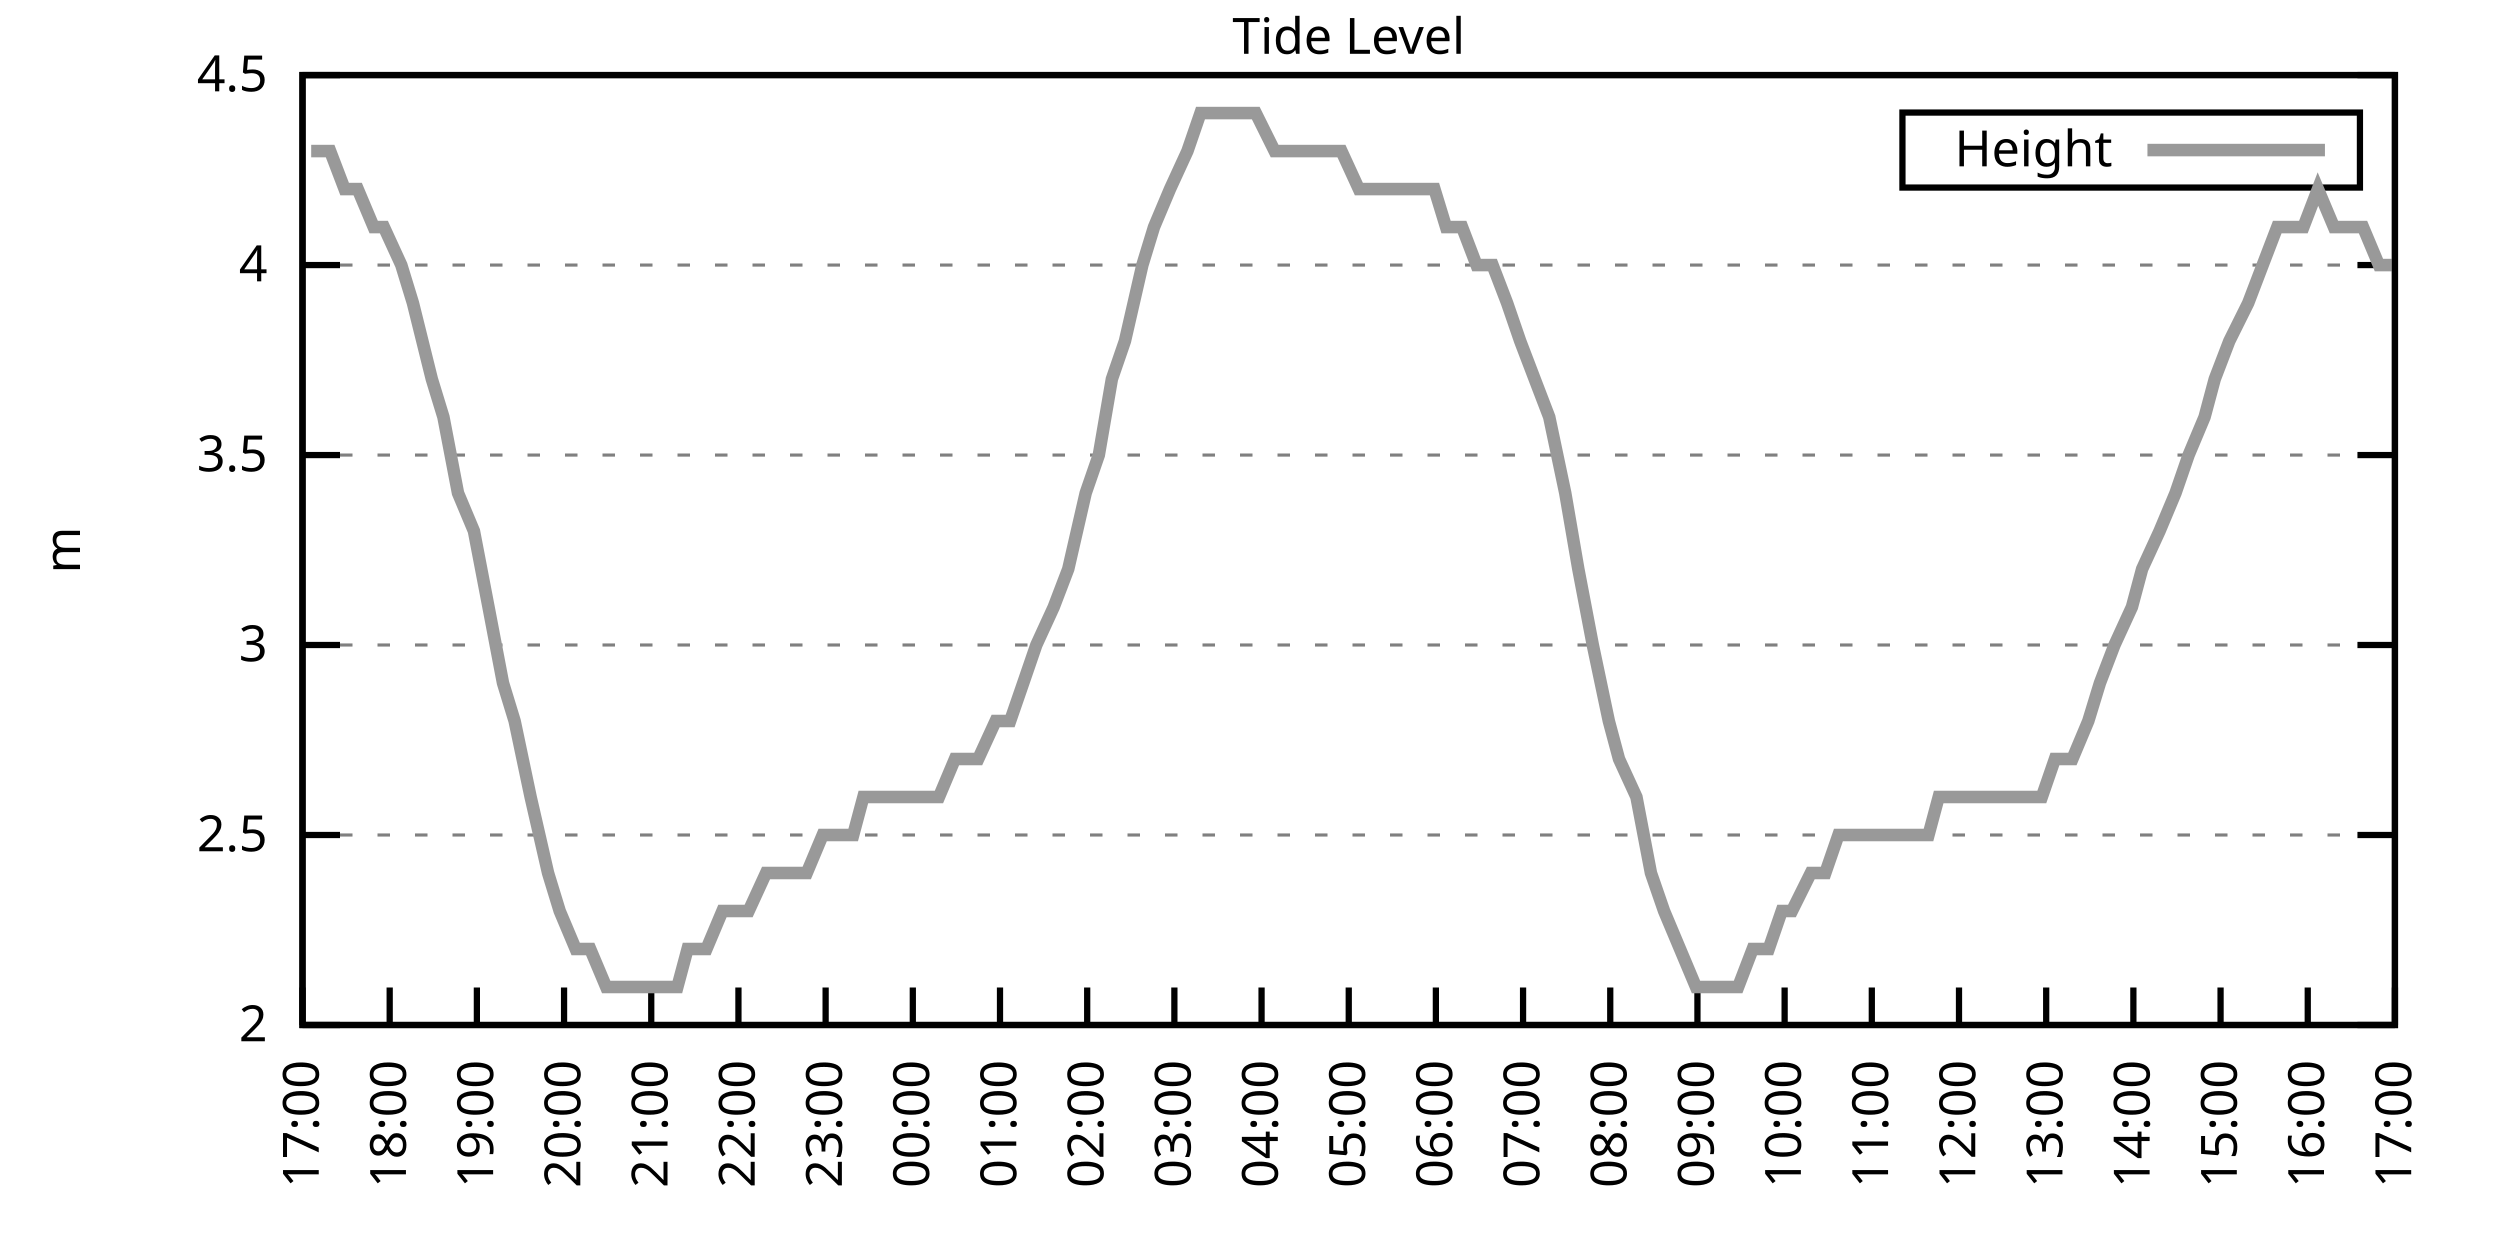
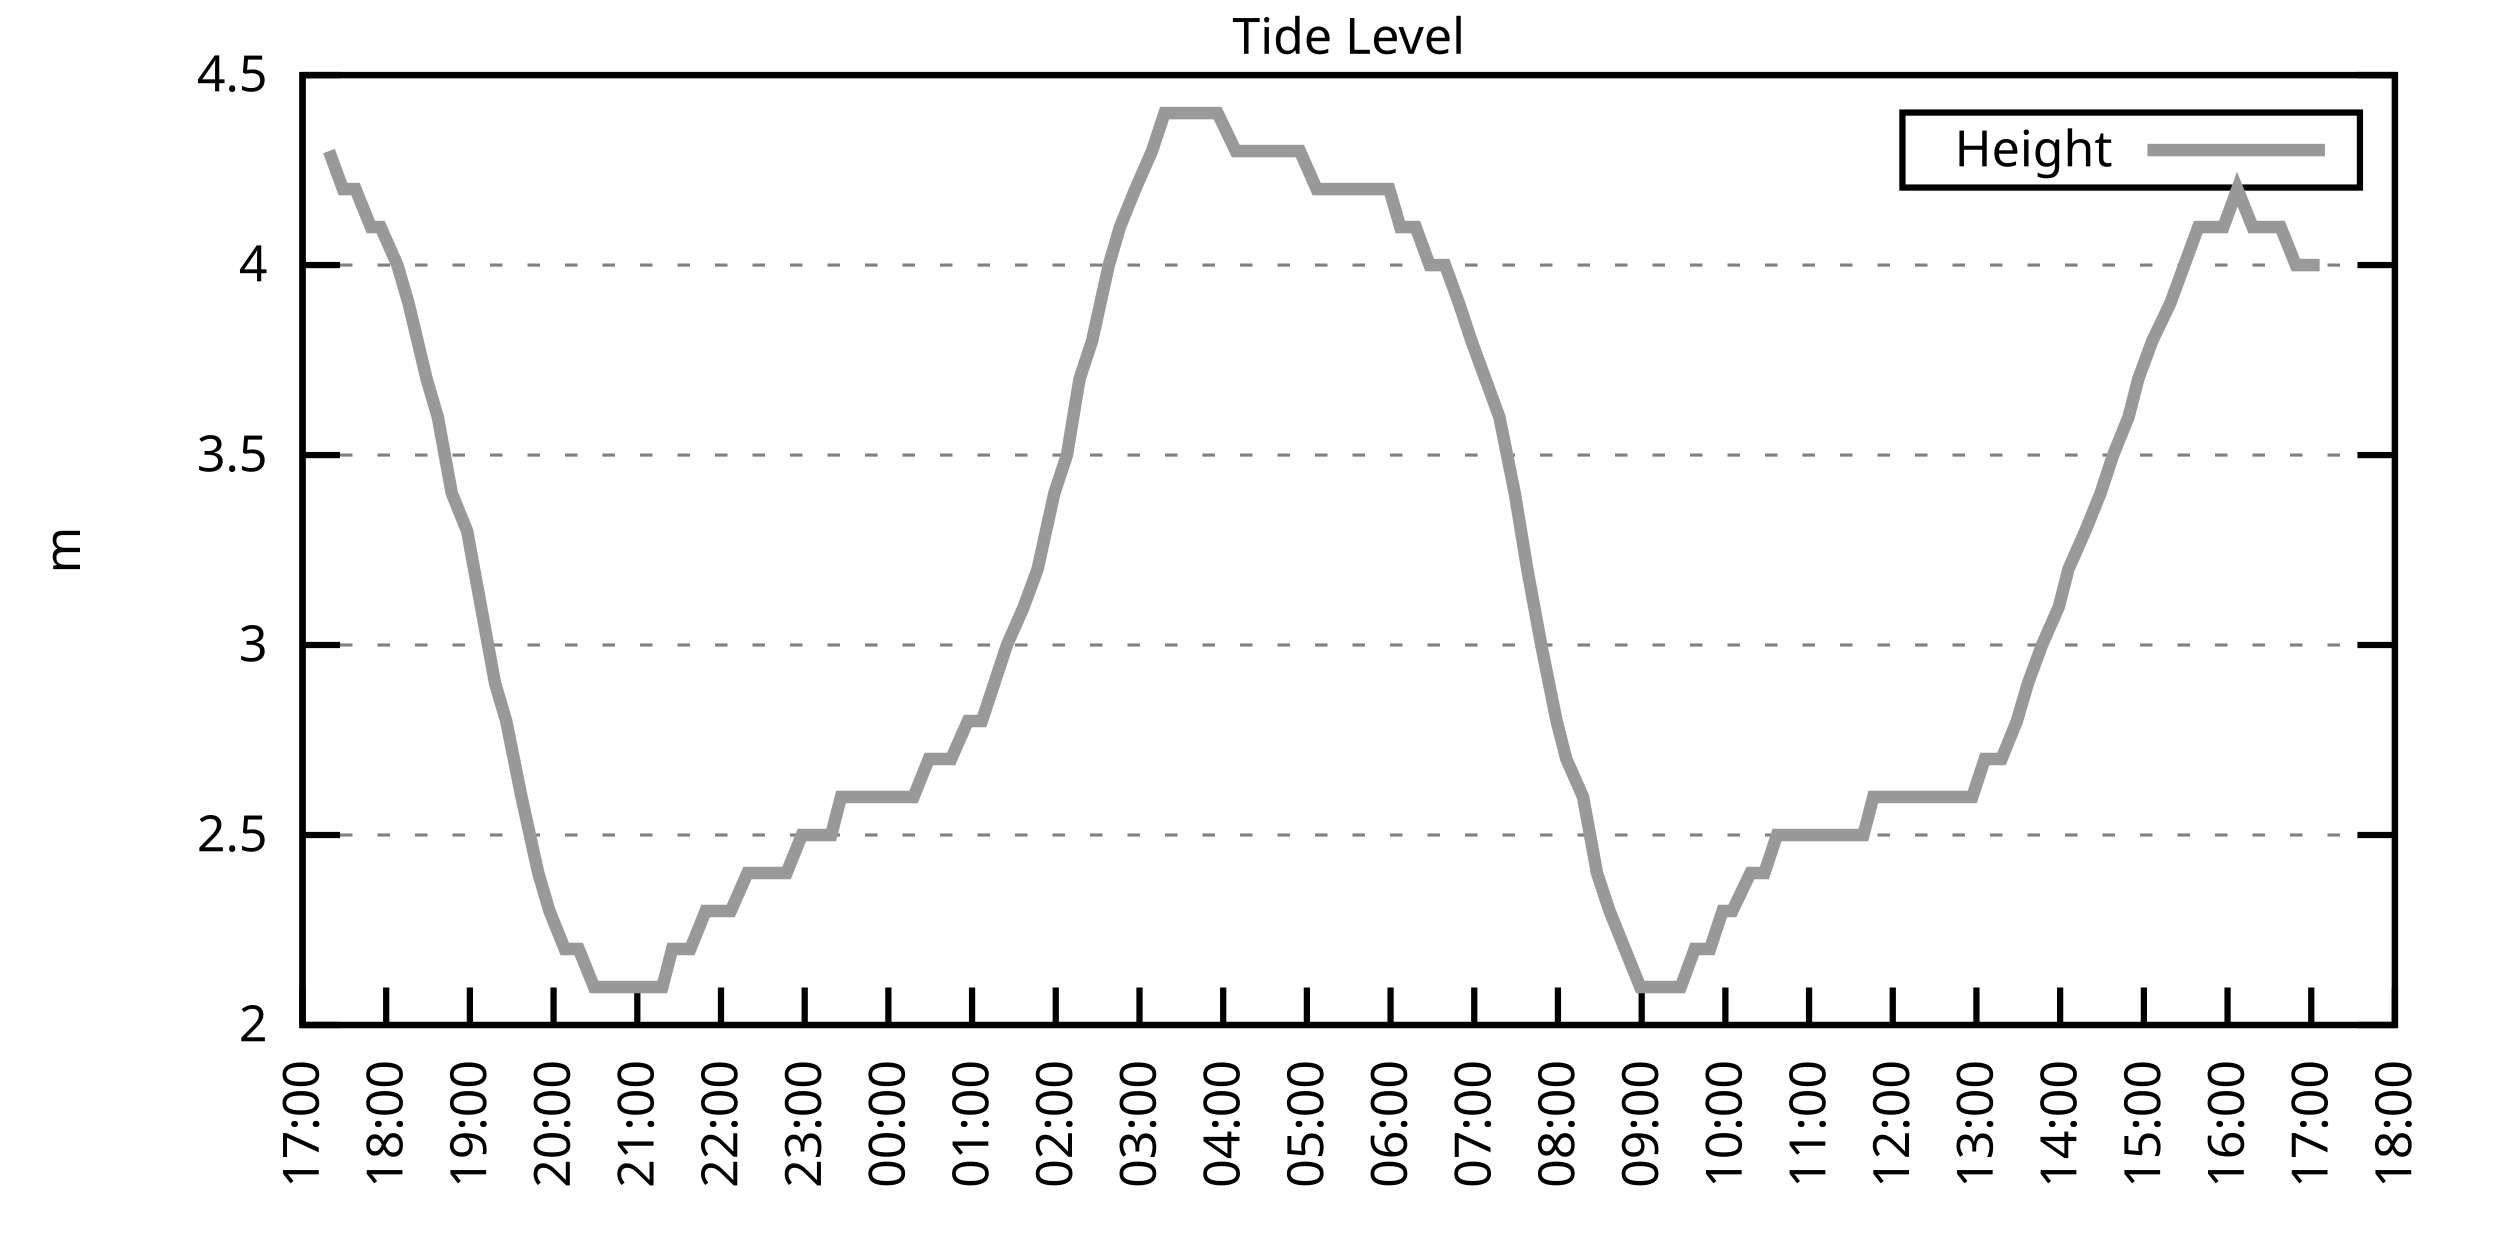
<svg xmlns="http://www.w3.org/2000/svg" xmlns:xlink="http://www.w3.org/1999/xlink" width="400" height="200" viewBox="0 0 400 200">
  <g id="gnuplot_canvas">
    <rect x="0" y="0" width="400" height="200" fill="none" />
    <defs>
      <circle id="gpDot" r="0.5" stroke-width="0.5" stroke="currentColor" />
      <path id="gpPt0" stroke-width="0.333" stroke="currentColor" d="M-1,0 h2 M0,-1 v2" />
      <path id="gpPt1" stroke-width="0.333" stroke="currentColor" d="M-1,-1 L1,1 M1,-1 L-1,1" />
      <path id="gpPt2" stroke-width="0.333" stroke="currentColor" d="M-1,0 L1,0 M0,-1 L0,1 M-1,-1 L1,1 M-1,1 L1,-1" />
      <rect id="gpPt3" stroke-width="0.333" stroke="currentColor" x="-1" y="-1" width="2" height="2" />
      <rect id="gpPt4" stroke-width="0.333" stroke="currentColor" fill="currentColor" x="-1" y="-1" width="2" height="2" />
      <circle id="gpPt5" stroke-width="0.333" stroke="currentColor" cx="0" cy="0" r="1" />
      <use xlink:href="#gpPt5" id="gpPt6" fill="currentColor" stroke="none" />
      <path id="gpPt7" stroke-width="0.333" stroke="currentColor" d="M0,-1.33 L-1.33,0.67 L1.33,0.67 z" />
      <use xlink:href="#gpPt7" id="gpPt8" fill="currentColor" stroke="none" />
      <use xlink:href="#gpPt7" id="gpPt9" stroke="currentColor" transform="rotate(180)" />
      <use xlink:href="#gpPt9" id="gpPt10" fill="currentColor" stroke="none" />
      <use xlink:href="#gpPt3" id="gpPt11" stroke="currentColor" transform="rotate(45)" />
      <use xlink:href="#gpPt11" id="gpPt12" fill="currentColor" stroke="none" />
      <path id="gpPt13" stroke-width="0.333" stroke="currentColor" d="M0,1.330 L1.265,0.411 L0.782,-1.067 L-0.782,-1.076 L-1.265,0.411 z" />
      <use xlink:href="#gpPt13" id="gpPt14" fill="currentColor" stroke="none" />
      <filter id="textbox" filterUnits="objectBoundingBox" x="0" y="0" height="1" width="1">
        <feFlood flood-color="white" flood-opacity="1" result="bgnd" />
        <feComposite in="SourceGraphic" in2="bgnd" operator="atop" />
      </filter>
      <filter id="greybox" filterUnits="objectBoundingBox" x="0" y="0" height="1" width="1">
        <feFlood flood-color="lightgrey" flood-opacity="1" result="grey" />
        <feComposite in="SourceGraphic" in2="grey" operator="atop" />
      </filter>
    </defs>
    <g fill="none" color="white" stroke="currentColor" stroke-width="1.00" stroke-linecap="butt" stroke-linejoin="miter">
</g>
    <g fill="none" color="black" stroke="currentColor" stroke-width="1.00" stroke-linecap="butt" stroke-linejoin="miter">
      <g stroke="none" shape-rendering="crispEdges">
        <polygon fill="rgb(255, 255, 255)" points="48.40,164.00 383.18,164.00 383.18,12.02 48.40,12.02 " />
      </g>
    </g>
    <g fill="none" color="black" stroke="currentColor" stroke-width="1.00" stroke-linecap="butt" stroke-linejoin="miter">
</g>
    <g fill="none" color="black" stroke="black" stroke-width="0.50" stroke-linecap="butt" stroke-linejoin="miter">
</g>
    <g fill="none" color="gray" stroke="currentColor" stroke-width="0.50" stroke-linecap="butt" stroke-linejoin="miter">
      <path stroke="gray" stroke-dasharray="2,4" class="gridline" d="M48.40,164.00 L383.19,164.00  " />
    </g>
    <g fill="none" color="gray" stroke="gray" stroke-width="1.00" stroke-linecap="butt" stroke-linejoin="miter">
</g>
    <g fill="none" color="black" stroke="currentColor" stroke-width="1.00" stroke-linecap="butt" stroke-linejoin="miter">
      <path stroke="black" d="M48.40,164.00 L54.40,164.00 M383.19,164.00 L377.19,164.00  " />
      <g transform="translate(42.80,166.60)" stroke="none" fill="black" font-family="Sans" font-size="8.00" text-anchor="end">
        <text>
          <tspan font-family="Sans"> 2</tspan>
        </text>
      </g>
    </g>
    <g fill="none" color="black" stroke="currentColor" stroke-width="1.00" stroke-linecap="butt" stroke-linejoin="miter">
</g>
    <g fill="none" color="black" stroke="black" stroke-width="0.50" stroke-linecap="butt" stroke-linejoin="miter">
</g>
    <g fill="none" color="gray" stroke="currentColor" stroke-width="0.50" stroke-linecap="butt" stroke-linejoin="miter">
      <path stroke="gray" stroke-dasharray="2,4" class="gridline" d="M48.40,133.60 L383.19,133.60  " />
    </g>
    <g fill="none" color="gray" stroke="gray" stroke-width="1.00" stroke-linecap="butt" stroke-linejoin="miter">
</g>
    <g fill="none" color="black" stroke="currentColor" stroke-width="1.00" stroke-linecap="butt" stroke-linejoin="miter">
      <path stroke="black" d="M48.40,133.60 L54.40,133.60 M383.19,133.60 L377.19,133.60  " />
      <g transform="translate(42.80,136.20)" stroke="none" fill="black" font-family="Sans" font-size="8.00" text-anchor="end">
        <text>
          <tspan font-family="Sans"> 2.5</tspan>
        </text>
      </g>
    </g>
    <g fill="none" color="black" stroke="currentColor" stroke-width="1.00" stroke-linecap="butt" stroke-linejoin="miter">
</g>
    <g fill="none" color="black" stroke="black" stroke-width="0.50" stroke-linecap="butt" stroke-linejoin="miter">
</g>
    <g fill="none" color="gray" stroke="currentColor" stroke-width="0.50" stroke-linecap="butt" stroke-linejoin="miter">
      <path stroke="gray" stroke-dasharray="2,4" class="gridline" d="M48.40,103.20 L383.19,103.20  " />
    </g>
    <g fill="none" color="gray" stroke="gray" stroke-width="1.00" stroke-linecap="butt" stroke-linejoin="miter">
</g>
    <g fill="none" color="black" stroke="currentColor" stroke-width="1.00" stroke-linecap="butt" stroke-linejoin="miter">
      <path stroke="black" d="M48.40,103.20 L54.40,103.20 M383.19,103.20 L377.19,103.20  " />
      <g transform="translate(42.80,105.80)" stroke="none" fill="black" font-family="Sans" font-size="8.00" text-anchor="end">
        <text>
          <tspan font-family="Sans"> 3</tspan>
        </text>
      </g>
    </g>
    <g fill="none" color="black" stroke="currentColor" stroke-width="1.00" stroke-linecap="butt" stroke-linejoin="miter">
</g>
    <g fill="none" color="black" stroke="black" stroke-width="0.50" stroke-linecap="butt" stroke-linejoin="miter">
</g>
    <g fill="none" color="gray" stroke="currentColor" stroke-width="0.50" stroke-linecap="butt" stroke-linejoin="miter">
      <path stroke="gray" stroke-dasharray="2,4" class="gridline" d="M48.40,72.81 L383.19,72.81  " />
    </g>
    <g fill="none" color="gray" stroke="gray" stroke-width="1.00" stroke-linecap="butt" stroke-linejoin="miter">
</g>
    <g fill="none" color="black" stroke="currentColor" stroke-width="1.00" stroke-linecap="butt" stroke-linejoin="miter">
      <path stroke="black" d="M48.40,72.81 L54.40,72.81 M383.19,72.81 L377.19,72.81  " />
      <g transform="translate(42.80,75.41)" stroke="none" fill="black" font-family="Sans" font-size="8.00" text-anchor="end">
        <text>
          <tspan font-family="Sans"> 3.5</tspan>
        </text>
      </g>
    </g>
    <g fill="none" color="black" stroke="currentColor" stroke-width="1.00" stroke-linecap="butt" stroke-linejoin="miter">
</g>
    <g fill="none" color="black" stroke="black" stroke-width="0.50" stroke-linecap="butt" stroke-linejoin="miter">
</g>
    <g fill="none" color="gray" stroke="currentColor" stroke-width="0.50" stroke-linecap="butt" stroke-linejoin="miter">
      <path stroke="gray" stroke-dasharray="2,4" class="gridline" d="M48.40,42.41 L383.19,42.41  " />
    </g>
    <g fill="none" color="gray" stroke="gray" stroke-width="1.00" stroke-linecap="butt" stroke-linejoin="miter">
</g>
    <g fill="none" color="black" stroke="currentColor" stroke-width="1.00" stroke-linecap="butt" stroke-linejoin="miter">
      <path stroke="black" d="M48.40,42.41 L54.40,42.41 M383.19,42.41 L377.19,42.41  " />
      <g transform="translate(42.80,45.01)" stroke="none" fill="black" font-family="Sans" font-size="8.00" text-anchor="end">
        <text>
          <tspan font-family="Sans"> 4</tspan>
        </text>
      </g>
    </g>
    <g fill="none" color="black" stroke="currentColor" stroke-width="1.00" stroke-linecap="butt" stroke-linejoin="miter">
</g>
    <g fill="none" color="black" stroke="black" stroke-width="0.50" stroke-linecap="butt" stroke-linejoin="miter">
</g>
    <g fill="none" color="gray" stroke="currentColor" stroke-width="0.50" stroke-linecap="butt" stroke-linejoin="miter">
      <path stroke="gray" stroke-dasharray="2,4" class="gridline" d="M48.40,12.01 L383.19,12.01  " />
    </g>
    <g fill="none" color="gray" stroke="gray" stroke-width="1.00" stroke-linecap="butt" stroke-linejoin="miter">
</g>
    <g fill="none" color="black" stroke="currentColor" stroke-width="1.00" stroke-linecap="butt" stroke-linejoin="miter">
      <path stroke="black" d="M48.40,12.01 L54.40,12.01 M383.19,12.01 L377.19,12.01  " />
      <g transform="translate(42.80,14.61)" stroke="none" fill="black" font-family="Sans" font-size="8.00" text-anchor="end">
        <text>
          <tspan font-family="Sans"> 4.5</tspan>
        </text>
      </g>
    </g>
    <g fill="none" color="black" stroke="currentColor" stroke-width="1.00" stroke-linecap="butt" stroke-linejoin="miter">
      <path stroke="black" d="M48.40,164.00 L48.40,158.00  " />
      <g transform="translate(51.00,169.60) rotate(270.00)" stroke="none" fill="black" font-family="Sans" font-size="8.00" text-anchor="end">
        <text>
          <tspan font-family="Sans">17:00</tspan>
        </text>
      </g>
    </g>
    <g fill="none" color="black" stroke="currentColor" stroke-width="1.00" stroke-linecap="butt" stroke-linejoin="miter">
-       <path stroke="black" d="M62.35,164.00 L62.35,158.00  " />
-       <g transform="translate(64.95,169.60) rotate(270.00)" stroke="none" fill="black" font-family="Sans" font-size="8.00" text-anchor="end">
+       <path stroke="black" d="M61.79,164.00 L61.79,158.00  " />
+       <g transform="translate(64.39,169.60) rotate(270.00)" stroke="none" fill="black" font-family="Sans" font-size="8.00" text-anchor="end">
        <text>
          <tspan font-family="Sans">18:00</tspan>
        </text>
      </g>
    </g>
    <g fill="none" color="black" stroke="currentColor" stroke-width="1.00" stroke-linecap="butt" stroke-linejoin="miter">
-       <path stroke="black" d="M76.30,164.00 L76.30,158.00  " />
-       <g transform="translate(78.90,169.60) rotate(270.00)" stroke="none" fill="black" font-family="Sans" font-size="8.00" text-anchor="end">
+       <path stroke="black" d="M75.18,164.00 L75.18,158.00  " />
+       <g transform="translate(77.78,169.60) rotate(270.00)" stroke="none" fill="black" font-family="Sans" font-size="8.00" text-anchor="end">
        <text>
          <tspan font-family="Sans">19:00</tspan>
        </text>
      </g>
    </g>
    <g fill="none" color="black" stroke="currentColor" stroke-width="1.00" stroke-linecap="butt" stroke-linejoin="miter">
-       <path stroke="black" d="M90.25,164.00 L90.25,158.00  " />
-       <g transform="translate(92.85,169.60) rotate(270.00)" stroke="none" fill="black" font-family="Sans" font-size="8.00" text-anchor="end">
+       <path stroke="black" d="M88.57,164.00 L88.57,158.00  " />
+       <g transform="translate(91.17,169.60) rotate(270.00)" stroke="none" fill="black" font-family="Sans" font-size="8.00" text-anchor="end">
        <text>
          <tspan font-family="Sans">20:00</tspan>
        </text>
      </g>
    </g>
    <g fill="none" color="black" stroke="currentColor" stroke-width="1.00" stroke-linecap="butt" stroke-linejoin="miter">
-       <path stroke="black" d="M104.20,164.00 L104.20,158.00  " />
-       <g transform="translate(106.80,169.60) rotate(270.00)" stroke="none" fill="black" font-family="Sans" font-size="8.00" text-anchor="end">
+       <path stroke="black" d="M101.97,164.00 L101.97,158.00  " />
+       <g transform="translate(104.57,169.60) rotate(270.00)" stroke="none" fill="black" font-family="Sans" font-size="8.00" text-anchor="end">
        <text>
          <tspan font-family="Sans">21:00</tspan>
        </text>
      </g>
    </g>
    <g fill="none" color="black" stroke="currentColor" stroke-width="1.00" stroke-linecap="butt" stroke-linejoin="miter">
-       <path stroke="black" d="M118.15,164.00 L118.15,158.00  " />
-       <g transform="translate(120.75,169.60) rotate(270.00)" stroke="none" fill="black" font-family="Sans" font-size="8.00" text-anchor="end">
+       <path stroke="black" d="M115.36,164.00 L115.36,158.00  " />
+       <g transform="translate(117.96,169.60) rotate(270.00)" stroke="none" fill="black" font-family="Sans" font-size="8.00" text-anchor="end">
        <text>
          <tspan font-family="Sans">22:00</tspan>
        </text>
      </g>
    </g>
    <g fill="none" color="black" stroke="currentColor" stroke-width="1.00" stroke-linecap="butt" stroke-linejoin="miter">
-       <path stroke="black" d="M132.10,164.00 L132.10,158.00  " />
-       <g transform="translate(134.70,169.60) rotate(270.00)" stroke="none" fill="black" font-family="Sans" font-size="8.00" text-anchor="end">
+       <path stroke="black" d="M128.75,164.00 L128.75,158.00  " />
+       <g transform="translate(131.35,169.60) rotate(270.00)" stroke="none" fill="black" font-family="Sans" font-size="8.00" text-anchor="end">
        <text>
          <tspan font-family="Sans">23:00</tspan>
        </text>
      </g>
    </g>
    <g fill="none" color="black" stroke="currentColor" stroke-width="1.00" stroke-linecap="butt" stroke-linejoin="miter">
-       <path stroke="black" d="M146.05,164.00 L146.05,158.00  " />
-       <g transform="translate(148.65,169.60) rotate(270.00)" stroke="none" fill="black" font-family="Sans" font-size="8.00" text-anchor="end">
+       <path stroke="black" d="M142.14,164.00 L142.14,158.00  " />
+       <g transform="translate(144.74,169.60) rotate(270.00)" stroke="none" fill="black" font-family="Sans" font-size="8.00" text-anchor="end">
        <text>
          <tspan font-family="Sans">00:00</tspan>
        </text>
      </g>
    </g>
    <g fill="none" color="black" stroke="currentColor" stroke-width="1.00" stroke-linecap="butt" stroke-linejoin="miter">
-       <path stroke="black" d="M160.00,164.00 L160.00,158.00  " />
-       <g transform="translate(162.60,169.60) rotate(270.00)" stroke="none" fill="black" font-family="Sans" font-size="8.00" text-anchor="end">
+       <path stroke="black" d="M155.53,164.00 L155.53,158.00  " />
+       <g transform="translate(158.13,169.60) rotate(270.00)" stroke="none" fill="black" font-family="Sans" font-size="8.00" text-anchor="end">
        <text>
          <tspan font-family="Sans">01:00</tspan>
        </text>
      </g>
    </g>
    <g fill="none" color="black" stroke="currentColor" stroke-width="1.00" stroke-linecap="butt" stroke-linejoin="miter">
-       <path stroke="black" d="M173.95,164.00 L173.95,158.00  " />
-       <g transform="translate(176.55,169.60) rotate(270.00)" stroke="none" fill="black" font-family="Sans" font-size="8.00" text-anchor="end">
+       <path stroke="black" d="M168.92,164.00 L168.92,158.00  " />
+       <g transform="translate(171.52,169.60) rotate(270.00)" stroke="none" fill="black" font-family="Sans" font-size="8.00" text-anchor="end">
        <text>
          <tspan font-family="Sans">02:00</tspan>
        </text>
      </g>
    </g>
    <g fill="none" color="black" stroke="currentColor" stroke-width="1.00" stroke-linecap="butt" stroke-linejoin="miter">
-       <path stroke="black" d="M187.90,164.00 L187.90,158.00  " />
-       <g transform="translate(190.50,169.60) rotate(270.00)" stroke="none" fill="black" font-family="Sans" font-size="8.00" text-anchor="end">
+       <path stroke="black" d="M182.32,164.00 L182.32,158.00  " />
+       <g transform="translate(184.92,169.60) rotate(270.00)" stroke="none" fill="black" font-family="Sans" font-size="8.00" text-anchor="end">
        <text>
          <tspan font-family="Sans">03:00</tspan>
        </text>
      </g>
    </g>
    <g fill="none" color="black" stroke="currentColor" stroke-width="1.00" stroke-linecap="butt" stroke-linejoin="miter">
-       <path stroke="black" d="M201.85,164.00 L201.85,158.00  " />
-       <g transform="translate(204.45,169.60) rotate(270.00)" stroke="none" fill="black" font-family="Sans" font-size="8.00" text-anchor="end">
+       <path stroke="black" d="M195.71,164.00 L195.71,158.00  " />
+       <g transform="translate(198.31,169.60) rotate(270.00)" stroke="none" fill="black" font-family="Sans" font-size="8.00" text-anchor="end">
        <text>
          <tspan font-family="Sans">04:00</tspan>
        </text>
      </g>
    </g>
    <g fill="none" color="black" stroke="currentColor" stroke-width="1.00" stroke-linecap="butt" stroke-linejoin="miter">
-       <path stroke="black" d="M215.80,164.00 L215.80,158.00  " />
-       <g transform="translate(218.40,169.60) rotate(270.00)" stroke="none" fill="black" font-family="Sans" font-size="8.00" text-anchor="end">
+       <path stroke="black" d="M209.10,164.00 L209.10,158.00  " />
+       <g transform="translate(211.70,169.60) rotate(270.00)" stroke="none" fill="black" font-family="Sans" font-size="8.00" text-anchor="end">
        <text>
          <tspan font-family="Sans">05:00</tspan>
        </text>
      </g>
    </g>
    <g fill="none" color="black" stroke="currentColor" stroke-width="1.00" stroke-linecap="butt" stroke-linejoin="miter">
-       <path stroke="black" d="M229.74,164.00 L229.74,158.00  " />
-       <g transform="translate(232.34,169.60) rotate(270.00)" stroke="none" fill="black" font-family="Sans" font-size="8.00" text-anchor="end">
+       <path stroke="black" d="M222.49,164.00 L222.49,158.00  " />
+       <g transform="translate(225.09,169.60) rotate(270.00)" stroke="none" fill="black" font-family="Sans" font-size="8.00" text-anchor="end">
        <text>
          <tspan font-family="Sans">06:00</tspan>
        </text>
      </g>
    </g>
    <g fill="none" color="black" stroke="currentColor" stroke-width="1.00" stroke-linecap="butt" stroke-linejoin="miter">
-       <path stroke="black" d="M243.69,164.00 L243.69,158.00  " />
-       <g transform="translate(246.29,169.60) rotate(270.00)" stroke="none" fill="black" font-family="Sans" font-size="8.00" text-anchor="end">
+       <path stroke="black" d="M235.88,164.00 L235.88,158.00  " />
+       <g transform="translate(238.48,169.60) rotate(270.00)" stroke="none" fill="black" font-family="Sans" font-size="8.00" text-anchor="end">
        <text>
          <tspan font-family="Sans">07:00</tspan>
        </text>
      </g>
    </g>
    <g fill="none" color="black" stroke="currentColor" stroke-width="1.00" stroke-linecap="butt" stroke-linejoin="miter">
-       <path stroke="black" d="M257.64,164.00 L257.64,158.00  " />
-       <g transform="translate(260.24,169.60) rotate(270.00)" stroke="none" fill="black" font-family="Sans" font-size="8.00" text-anchor="end">
+       <path stroke="black" d="M249.27,164.00 L249.27,158.00  " />
+       <g transform="translate(251.87,169.60) rotate(270.00)" stroke="none" fill="black" font-family="Sans" font-size="8.00" text-anchor="end">
        <text>
          <tspan font-family="Sans">08:00</tspan>
        </text>
      </g>
    </g>
    <g fill="none" color="black" stroke="currentColor" stroke-width="1.00" stroke-linecap="butt" stroke-linejoin="miter">
-       <path stroke="black" d="M271.59,164.00 L271.59,158.00  " />
-       <g transform="translate(274.19,169.60) rotate(270.00)" stroke="none" fill="black" font-family="Sans" font-size="8.00" text-anchor="end">
+       <path stroke="black" d="M262.67,164.00 L262.67,158.00  " />
+       <g transform="translate(265.27,169.60) rotate(270.00)" stroke="none" fill="black" font-family="Sans" font-size="8.00" text-anchor="end">
        <text>
          <tspan font-family="Sans">09:00</tspan>
        </text>
      </g>
    </g>
    <g fill="none" color="black" stroke="currentColor" stroke-width="1.00" stroke-linecap="butt" stroke-linejoin="miter">
-       <path stroke="black" d="M285.54,164.00 L285.54,158.00  " />
-       <g transform="translate(288.14,169.60) rotate(270.00)" stroke="none" fill="black" font-family="Sans" font-size="8.00" text-anchor="end">
+       <path stroke="black" d="M276.06,164.00 L276.06,158.00  " />
+       <g transform="translate(278.66,169.60) rotate(270.00)" stroke="none" fill="black" font-family="Sans" font-size="8.00" text-anchor="end">
        <text>
          <tspan font-family="Sans">10:00</tspan>
        </text>
      </g>
    </g>
    <g fill="none" color="black" stroke="currentColor" stroke-width="1.00" stroke-linecap="butt" stroke-linejoin="miter">
-       <path stroke="black" d="M299.49,164.00 L299.49,158.00  " />
-       <g transform="translate(302.09,169.60) rotate(270.00)" stroke="none" fill="black" font-family="Sans" font-size="8.00" text-anchor="end">
+       <path stroke="black" d="M289.45,164.00 L289.45,158.00  " />
+       <g transform="translate(292.05,169.60) rotate(270.00)" stroke="none" fill="black" font-family="Sans" font-size="8.00" text-anchor="end">
        <text>
          <tspan font-family="Sans">11:00</tspan>
        </text>
      </g>
    </g>
    <g fill="none" color="black" stroke="currentColor" stroke-width="1.00" stroke-linecap="butt" stroke-linejoin="miter">
-       <path stroke="black" d="M313.44,164.00 L313.44,158.00  " />
-       <g transform="translate(316.04,169.60) rotate(270.00)" stroke="none" fill="black" font-family="Sans" font-size="8.00" text-anchor="end">
+       <path stroke="black" d="M302.84,164.00 L302.84,158.00  " />
+       <g transform="translate(305.44,169.60) rotate(270.00)" stroke="none" fill="black" font-family="Sans" font-size="8.00" text-anchor="end">
        <text>
          <tspan font-family="Sans">12:00</tspan>
        </text>
      </g>
    </g>
    <g fill="none" color="black" stroke="currentColor" stroke-width="1.00" stroke-linecap="butt" stroke-linejoin="miter">
-       <path stroke="black" d="M327.39,164.00 L327.39,158.00  " />
-       <g transform="translate(329.99,169.60) rotate(270.00)" stroke="none" fill="black" font-family="Sans" font-size="8.00" text-anchor="end">
+       <path stroke="black" d="M316.23,164.00 L316.23,158.00  " />
+       <g transform="translate(318.83,169.60) rotate(270.00)" stroke="none" fill="black" font-family="Sans" font-size="8.00" text-anchor="end">
        <text>
          <tspan font-family="Sans">13:00</tspan>
        </text>
      </g>
    </g>
    <g fill="none" color="black" stroke="currentColor" stroke-width="1.00" stroke-linecap="butt" stroke-linejoin="miter">
-       <path stroke="black" d="M341.34,164.00 L341.34,158.00  " />
-       <g transform="translate(343.94,169.60) rotate(270.00)" stroke="none" fill="black" font-family="Sans" font-size="8.00" text-anchor="end">
+       <path stroke="black" d="M329.62,164.00 L329.62,158.00  " />
+       <g transform="translate(332.22,169.60) rotate(270.00)" stroke="none" fill="black" font-family="Sans" font-size="8.00" text-anchor="end">
        <text>
          <tspan font-family="Sans">14:00</tspan>
        </text>
      </g>
    </g>
    <g fill="none" color="black" stroke="currentColor" stroke-width="1.00" stroke-linecap="butt" stroke-linejoin="miter">
-       <path stroke="black" d="M355.29,164.00 L355.29,158.00  " />
-       <g transform="translate(357.89,169.60) rotate(270.00)" stroke="none" fill="black" font-family="Sans" font-size="8.00" text-anchor="end">
+       <path stroke="black" d="M343.02,164.00 L343.02,158.00  " />
+       <g transform="translate(345.62,169.60) rotate(270.00)" stroke="none" fill="black" font-family="Sans" font-size="8.00" text-anchor="end">
        <text>
          <tspan font-family="Sans">15:00</tspan>
        </text>
      </g>
    </g>
    <g fill="none" color="black" stroke="currentColor" stroke-width="1.00" stroke-linecap="butt" stroke-linejoin="miter">
-       <path stroke="black" d="M369.24,164.00 L369.24,158.00  " />
-       <g transform="translate(371.84,169.60) rotate(270.00)" stroke="none" fill="black" font-family="Sans" font-size="8.00" text-anchor="end">
+       <path stroke="black" d="M356.41,164.00 L356.41,158.00  " />
+       <g transform="translate(359.01,169.60) rotate(270.00)" stroke="none" fill="black" font-family="Sans" font-size="8.00" text-anchor="end">
        <text>
          <tspan font-family="Sans">16:00</tspan>
+         </text>
+       </g>
+     </g>
+     <g fill="none" color="black" stroke="currentColor" stroke-width="1.00" stroke-linecap="butt" stroke-linejoin="miter">
+       <path stroke="black" d="M369.80,164.00 L369.80,158.00  " />
+       <g transform="translate(372.40,169.60) rotate(270.00)" stroke="none" fill="black" font-family="Sans" font-size="8.00" text-anchor="end">
+         <text>
+           <tspan font-family="Sans">17:00</tspan>
        </text>
      </g>
    </g>
    <g fill="none" color="black" stroke="currentColor" stroke-width="1.00" stroke-linecap="butt" stroke-linejoin="miter">
      <path stroke="black" d="M383.19,164.00 L383.19,158.00  " />
      <g transform="translate(385.79,169.60) rotate(270.00)" stroke="none" fill="black" font-family="Sans" font-size="8.00" text-anchor="end">
        <text>
-           <tspan font-family="Sans">17:00</tspan>
+           <tspan font-family="Sans">18:00</tspan>
        </text>
      </g>
    </g>
    <g fill="none" color="black" stroke="currentColor" stroke-width="1.00" stroke-linecap="butt" stroke-linejoin="miter">
</g>
    <g fill="none" color="black" stroke="currentColor" stroke-width="1.00" stroke-linecap="butt" stroke-linejoin="miter">
      <path stroke="black" d="M48.40,12.01 L48.40,164.00 L383.19,164.00 L383.19,12.01 L48.40,12.01 Z  " />
    </g>
    <g fill="none" color="black" stroke="currentColor" stroke-width="1.00" stroke-linecap="butt" stroke-linejoin="miter">
</g>
    <g fill="none" color="black" stroke="currentColor" stroke-width="1.00" stroke-linecap="butt" stroke-linejoin="miter">
      <path stroke="black" d="M304.39,30.01 L304.39,18.01 L377.59,18.01 L377.59,30.01 L304.39,30.01 Z  " />
    </g>
    <g id="Tide_level_plot_1">
      <g fill="none" color="white" stroke="black" stroke-width="2.00" stroke-linecap="butt" stroke-linejoin="miter">
</g>
      <g fill="none" color="black" stroke="currentColor" stroke-width="2.00" stroke-linecap="butt" stroke-linejoin="miter">
        <g transform="translate(337.99,26.61)" stroke="none" fill="black" font-family="Sans" font-size="8.00" text-anchor="end">
          <text>
            <tspan font-family="Sans">Height</tspan>
          </text>
        </g>
      </g>
      <g fill="none" color="black" stroke="currentColor" stroke-width="2.00" stroke-linecap="butt" stroke-linejoin="miter">
-         <path stroke="rgb(153, 153, 153)" d="M343.59,24.01 L371.99,24.01 M49.79,24.17 L52.82,24.17 L55.14,30.25 L57.23,30.25 L59.79,36.33 L61.42,36.33   L64.21,42.41 L66.07,48.49 L69.09,60.65 L70.95,66.73 L73.28,78.89 L75.83,84.97 L78.16,97.12 L80.48,109.28   L82.34,115.36 L84.90,127.52 L87.69,139.68 L89.55,145.76 L92.11,151.84 L94.43,151.84 L96.99,157.92 L99.08,157.92   L101.41,157.92 L103.97,157.92 L105.83,157.92 L108.38,157.92 L110.01,151.84 L113.03,151.84 L115.59,145.76 L117.92,145.76   L119.78,145.76 L122.57,139.68 L124.89,139.68 L127.22,139.68 L129.08,139.68 L131.63,133.60 L133.72,133.60 L136.51,133.60   L138.14,127.52 L141.16,127.52 L142.79,127.52 L145.12,127.52 L147.44,127.52 L150.23,127.52 L152.79,121.44 L154.42,121.44   L156.51,121.44 L159.30,115.36 L161.62,115.36 L163.72,109.28 L165.81,103.20 L168.60,97.12 L170.92,91.04 L173.71,78.89   L175.81,72.81 L177.90,60.65 L179.99,54.57 L182.78,42.41 L184.64,36.33 L187.20,30.25 L189.99,24.17 L192.08,18.09   L194.17,18.09 L196.27,18.09 L199.06,18.09 L200.92,18.09 L203.94,24.17 L206.26,24.17 L208.59,24.17 L210.91,24.17   L213.24,24.17 L214.63,24.17 L217.42,30.25 L219.75,30.25 L222.30,30.25 L224.63,30.25 L226.95,30.25 L229.51,30.25   L231.37,36.33 L233.93,36.33 L236.25,42.41 L238.81,42.41 L241.14,48.49 L243.23,54.57 L245.55,60.65 L247.88,66.73   L250.44,78.89 L252.53,91.04 L254.85,103.20 L257.41,115.36 L259.04,121.44 L261.83,127.52 L264.15,139.68 L266.25,145.76   L271.36,157.92 L273.69,157.92 L275.55,157.92 L278.10,157.92 L280.43,151.84 L282.99,151.84 L285.08,145.76 L286.71,145.76   L289.73,139.68 L292.05,139.68 L294.15,133.60 L296.24,133.60 L298.56,133.60 L301.12,133.60 L303.91,133.60 L306.23,133.60   L308.56,133.60 L310.19,127.52 L313.21,127.52 L314.84,127.52 L317.39,127.52 L319.95,127.52 L322.04,127.52 L324.60,127.52   L326.69,127.52 L328.79,121.44 L331.58,121.44 L334.13,115.36 L335.99,109.28 L338.32,103.20 L341.11,97.12 L342.74,91.04   L345.53,84.97 L348.08,78.89 L350.18,72.81 L352.73,66.73 L354.36,60.65 L356.69,54.57 L359.71,48.49 L362.03,42.41   L364.36,36.33 L366.45,36.33 L368.54,36.33 L370.87,30.25 L373.43,36.33 L375.75,36.33 L378.08,36.33 L380.63,42.41   L382.96,42.41  " />
+         <path stroke="rgb(153, 153, 153)" d="M343.59,24.01 L371.99,24.01 M52.64,24.17 L54.87,30.25 L56.88,30.25 L59.34,36.33 L60.90,36.33 L63.58,42.41   L65.36,48.49 L68.26,60.65 L70.05,66.73 L72.28,78.89 L74.74,84.97 L76.97,97.12 L79.20,109.28 L80.99,115.36   L83.44,127.52 L86.12,139.68 L87.91,145.76 L90.36,151.84 L92.59,151.84 L95.05,157.92 L97.06,157.92 L99.29,157.92   L101.74,157.92 L103.53,157.92 L105.98,157.92 L107.55,151.84 L110.45,151.84 L112.90,145.76 L115.13,145.76 L116.92,145.76   L119.60,139.68 L121.83,139.68 L124.06,139.68 L125.85,139.68 L128.30,133.60 L130.31,133.60 L132.99,133.60 L134.55,127.52   L137.45,127.52 L139.02,127.52 L141.25,127.52 L143.48,127.52 L146.16,127.52 L148.61,121.44 L150.18,121.44 L152.18,121.44   L154.86,115.36 L157.10,115.36 L159.10,109.28 L161.11,103.20 L163.79,97.12 L166.02,91.04 L168.70,78.89 L170.71,72.81   L172.72,60.65 L174.73,54.57 L177.41,42.41 L179.19,36.33 L181.65,30.25 L184.32,24.17 L186.33,18.09 L188.34,18.09   L190.35,18.09 L193.03,18.09 L194.81,18.09 L197.72,24.17 L199.95,24.17 L202.18,24.17 L204.41,24.17 L206.64,24.17   L207.98,24.17 L210.66,30.25 L212.89,30.25 L215.35,30.25 L217.58,30.25 L219.81,30.25 L222.27,30.25 L224.05,36.33   L226.51,36.33 L228.74,42.41 L231.20,42.41 L233.43,48.49 L235.44,54.57 L237.67,60.65 L239.90,66.73 L242.36,78.89   L244.36,91.04 L246.60,103.20 L249.05,115.36 L250.61,121.44 L253.29,127.52 L255.52,139.68 L257.53,145.76 L262.44,157.92   L264.67,157.92 L266.46,157.92 L268.92,157.92 L271.15,151.84 L273.60,151.84 L275.61,145.76 L277.17,145.76 L280.07,139.68   L282.31,139.68 L284.32,133.60 L286.32,133.60 L288.56,133.60 L291.01,133.60 L293.69,133.60 L295.92,133.60 L298.15,133.60   L299.72,127.52 L302.62,127.52 L304.18,127.52 L306.63,127.52 L309.09,127.52 L311.10,127.52 L313.55,127.52 L315.56,127.52   L317.57,121.44 L320.25,121.44 L322.70,115.36 L324.49,109.28 L326.72,103.20 L329.40,97.12 L330.96,91.04 L333.64,84.97   L336.10,78.89 L338.10,72.81 L340.56,66.73 L342.12,60.65 L344.35,54.57 L347.26,48.49 L349.49,42.41 L351.72,36.33   L353.73,36.33 L355.74,36.33 L357.97,30.25 L360.42,36.33 L362.66,36.33 L364.89,36.33 L367.34,42.41 L369.58,42.41   L371.14,42.41  " />
      </g>
    </g>
    <g fill="none" color="black" stroke="currentColor" stroke-width="2.00" stroke-linecap="butt" stroke-linejoin="miter">
</g>
    <g fill="none" color="black" stroke="black" stroke-width="1.00" stroke-linecap="butt" stroke-linejoin="miter">
</g>
    <g fill="none" color="black" stroke="currentColor" stroke-width="1.00" stroke-linecap="butt" stroke-linejoin="miter">
      <path stroke="black" d="M48.40,12.01 L48.40,164.00 L383.19,164.00 L383.19,12.01 L48.40,12.01 Z  " />
      <g transform="translate(12.80,88.01) rotate(270.00)" stroke="none" fill="black" font-family="Sans" font-size="8.00" text-anchor="middle">
        <text>
          <tspan font-family="Sans">m</tspan>
        </text>
      </g>
    </g>
    <g fill="none" color="black" stroke="currentColor" stroke-width="1.00" stroke-linecap="butt" stroke-linejoin="miter">
</g>
    <g fill="none" color="black" stroke="currentColor" stroke-width="1.00" stroke-linecap="butt" stroke-linejoin="miter">
      <g transform="translate(215.79,8.61)" stroke="none" fill="black" font-family="Sans" font-size="8.00" text-anchor="middle">
        <text>
          <tspan font-family="Sans">Tide Level</tspan>
        </text>
      </g>
    </g>
    <g fill="none" color="black" stroke="currentColor" stroke-width="1.00" stroke-linecap="butt" stroke-linejoin="miter">
</g>
  </g>
</svg>
